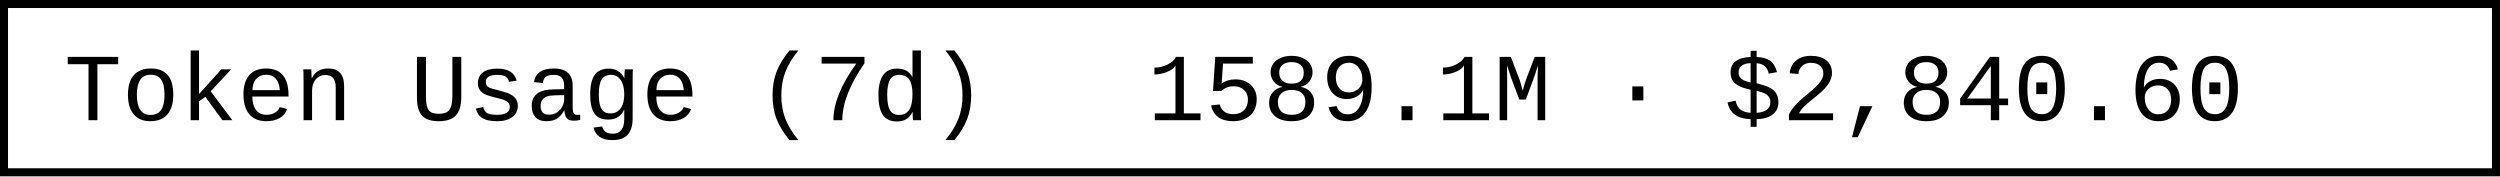
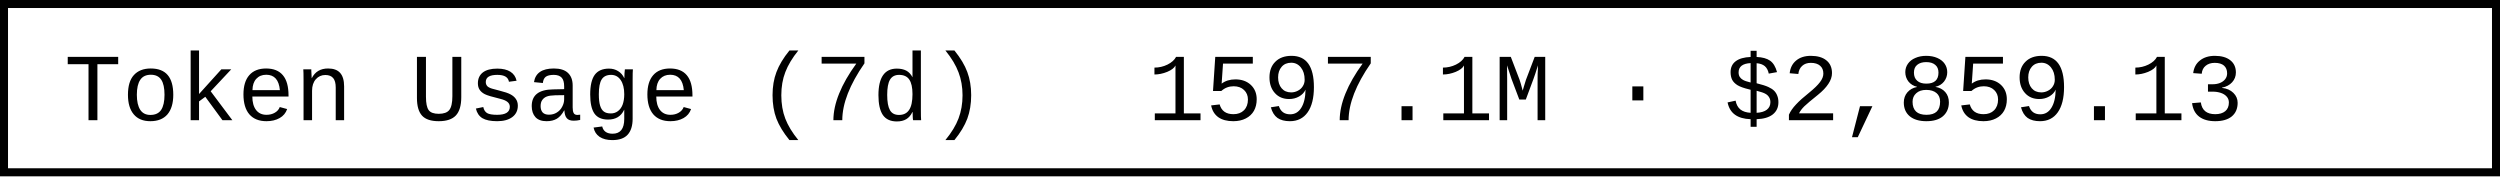
- <svg xmlns="http://www.w3.org/2000/svg" width="312" height="22" role="img" aria-label="Token Usage (7d): 1589.1M · $2,840.60">
+ <svg xmlns="http://www.w3.org/2000/svg" width="312" height="22" role="img" aria-label="Token Usage (7d): 1597.1M · $2,859.13">
  <rect x="0.5" y="0.5" width="311" height="21" fill="#fff" stroke="#000" stroke-width="1" />
  <g font-family="'Consolas','Monaco','Courier New',monospace" font-size="12" fill="#000">
    <text x="8" y="15">Token Usage (7d)</text>
-     <text x="143.2" y="15">1589.1M · $2,840.60</text>
+     <text x="143.2" y="15">1597.1M · $2,859.13</text>
  </g>
</svg>
